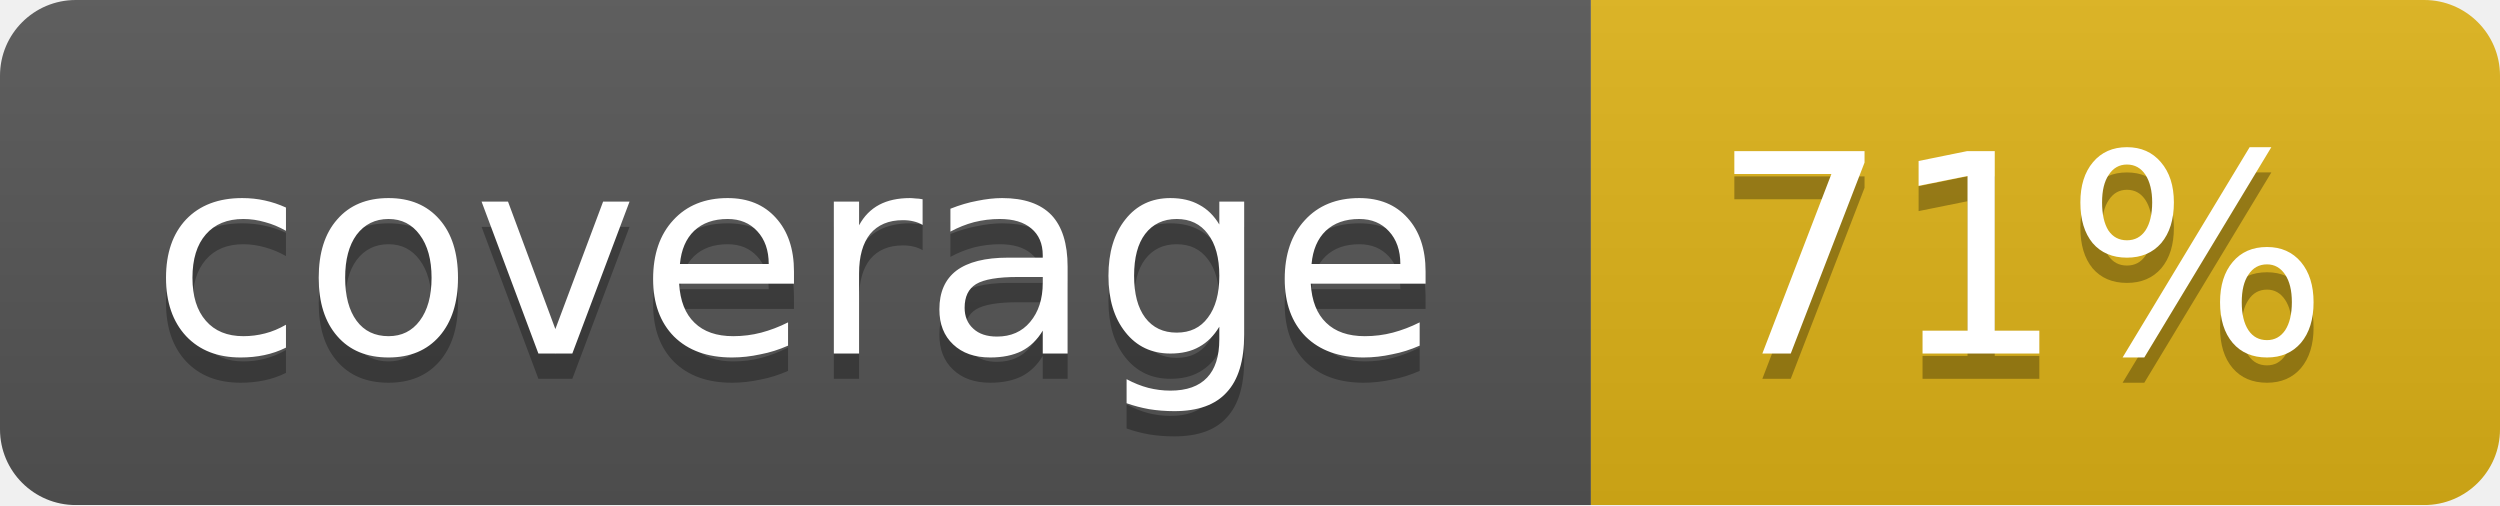
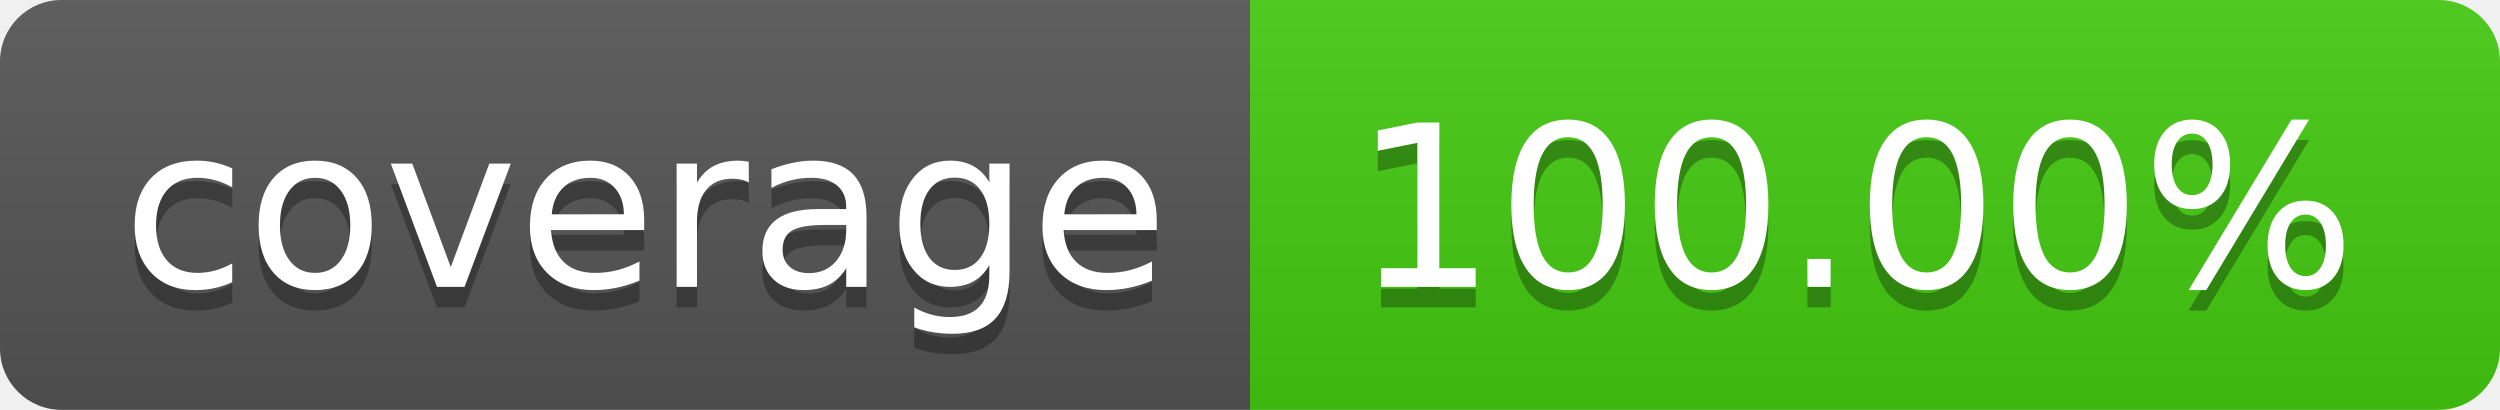
- <svg xmlns="http://www.w3.org/2000/svg" width="99" height="20">
-   <linearGradient id="b" x2="0" y2="100%">
+ <svg xmlns="http://www.w3.org/2000/svg" width="122" height="20" role="img" aria-label="coverage: 100.00%">
+   <linearGradient id="s" x2="0" y2="100%">
    <stop offset="0" stop-color="#bbb" stop-opacity=".1" />
    <stop offset="1" stop-opacity=".1" />
  </linearGradient>
-   <mask id="a">
-     <rect width="99" height="20" rx="3" fill="#fff" />
-   </mask>
-   <g mask="url(#a)">
-     <path fill="#555" d="M0 0h63v20H0z" />
-     <path fill="#dfb317" d="M63 0h36v20H63z" />
-     <path fill="url(#b)" d="M0 0h99v20H0z" />
+   <clipPath id="r">
+     <rect width="122" height="20" rx="3" fill="#fff" />
+   </clipPath>
+   <g clip-path="url(#r)">
+     <rect width="61" height="20" fill="#555" />
+     <rect x="61" width="61" height="20" fill="#4c1" />
+     <rect width="122" height="20" fill="url(#s)" />
  </g>
-   <g fill="#fff" text-anchor="middle" font-family="DejaVu Sans,Verdana,Geneva,sans-serif" font-size="11">
-     <text x="31.5" y="15" fill="#010101" fill-opacity=".3">coverage</text>
-     <text x="31.5" y="14">coverage</text>
-     <text x="80" y="15" fill="#010101" fill-opacity=".3">71%</text>
-     <text x="80" y="14">71%</text>
+   <g fill="#fff" text-anchor="middle" font-family="Verdana,Geneva,DejaVu Sans,sans-serif" text-rendering="geometricPrecision" font-size="110">
+     <text aria-hidden="true" x="315" y="150" fill="#010101" fill-opacity=".3" transform="scale(.1)" textLength="510">coverage</text>
+     <text x="315" y="140" transform="scale(.1)" fill="#fff" textLength="510">coverage</text>
+     <text aria-hidden="true" x="905" y="150" fill="#010101" fill-opacity=".3" transform="scale(.1)" textLength="510">100.00%</text>
+     <text x="905" y="140" transform="scale(.1)" fill="#fff" textLength="510">100.00%</text>
  </g>
</svg>
